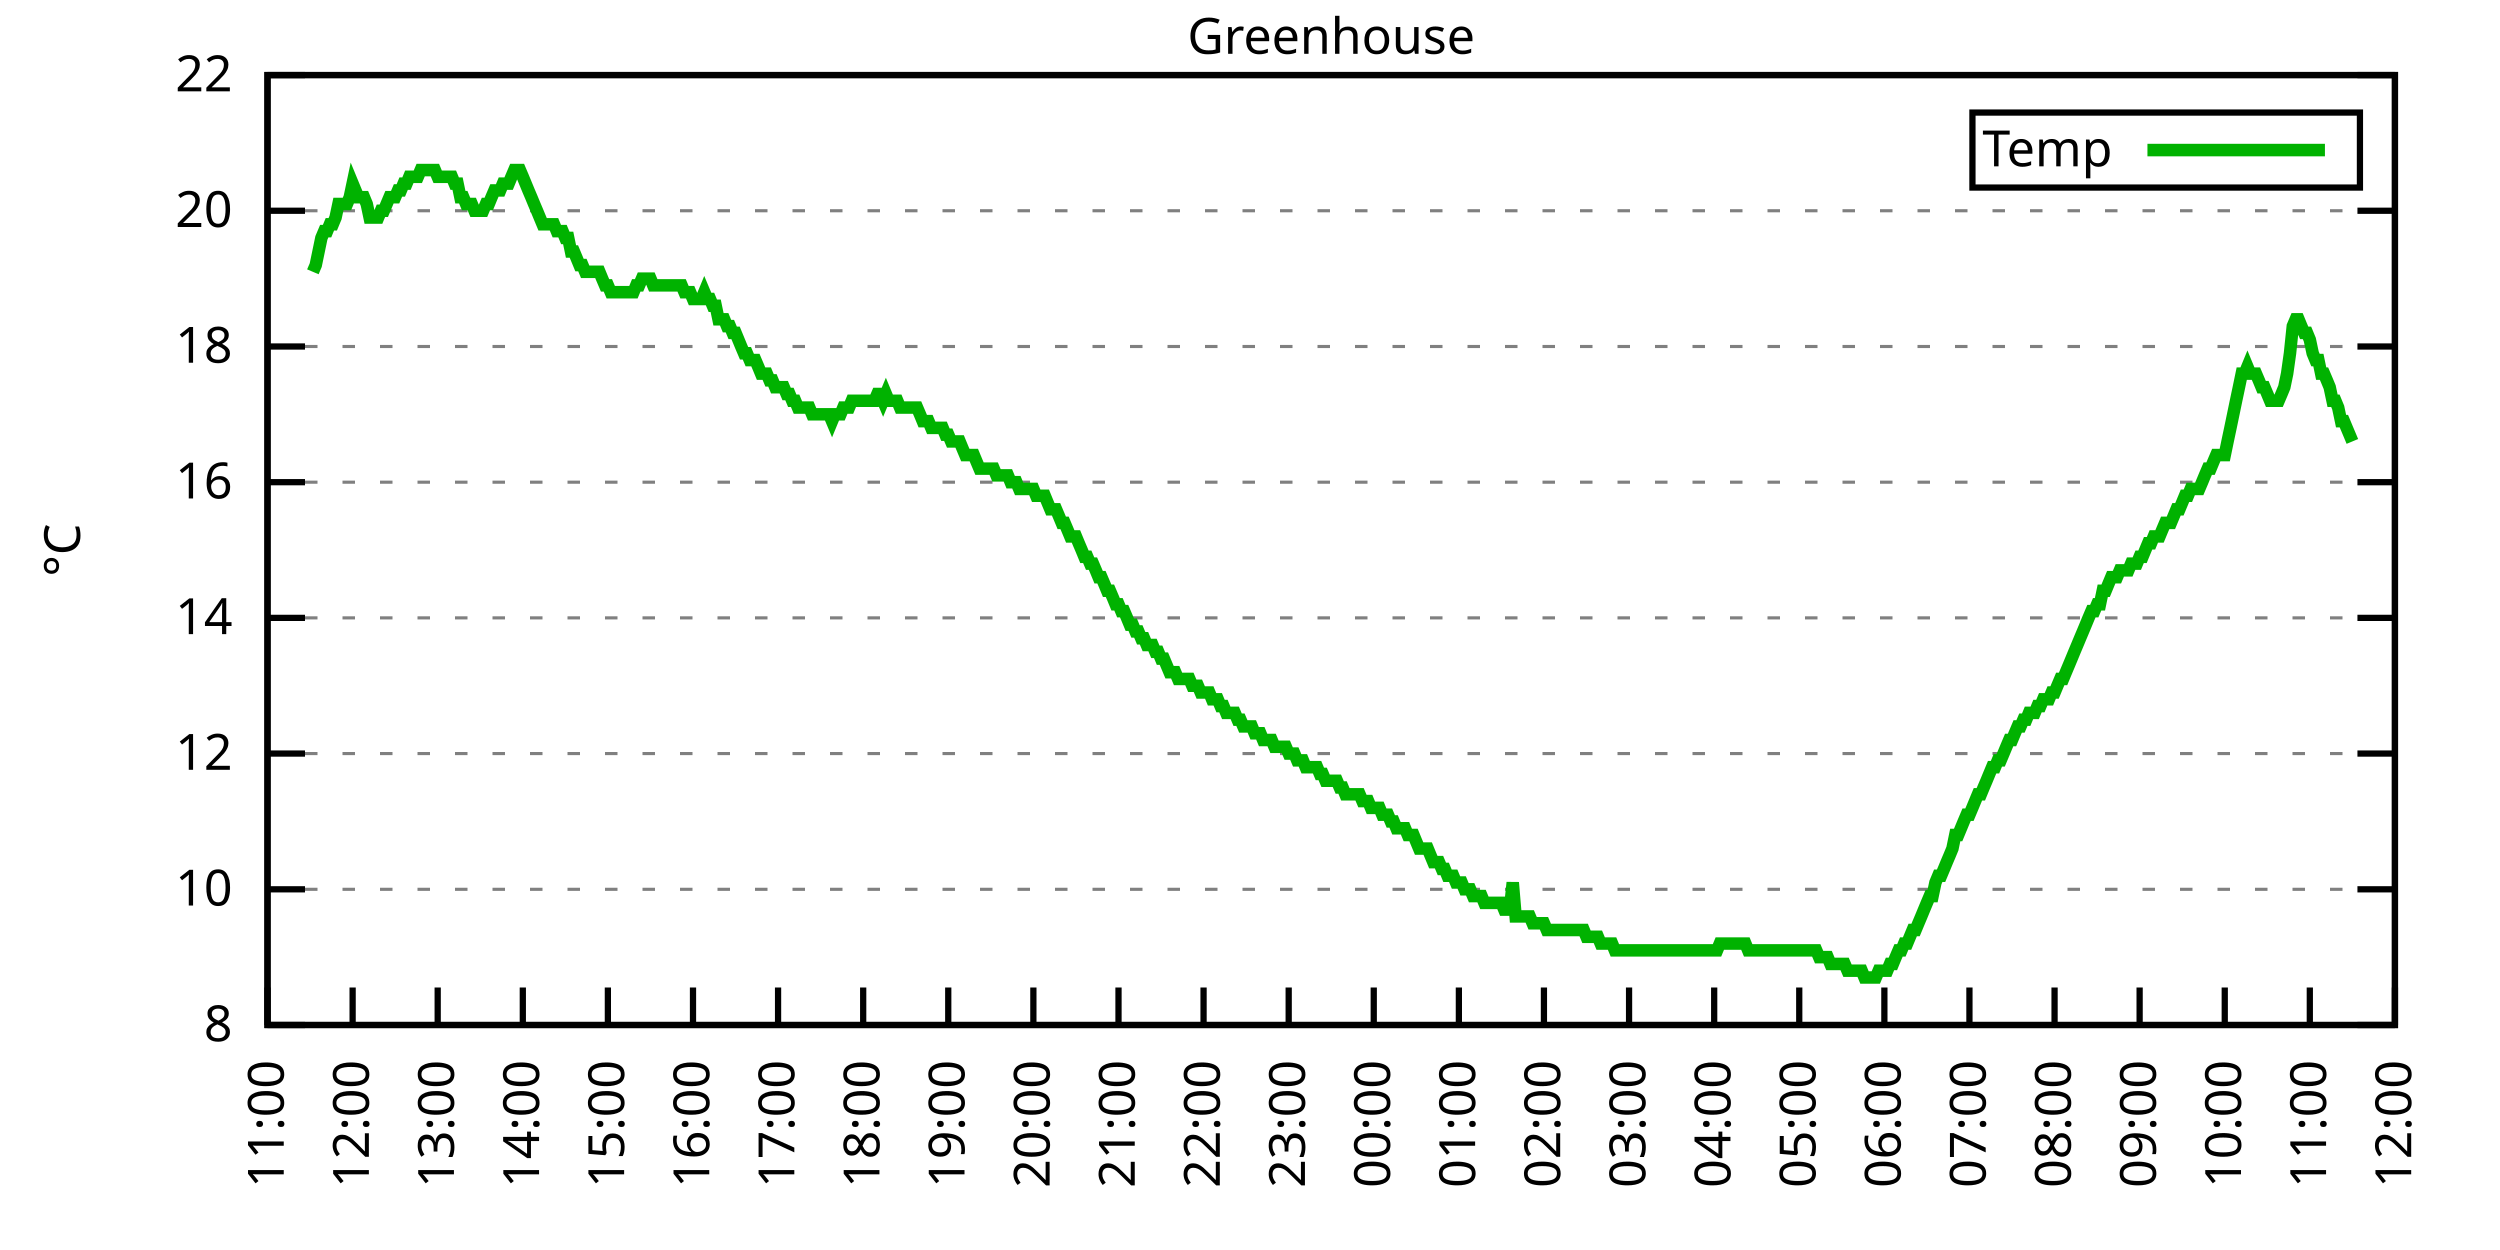
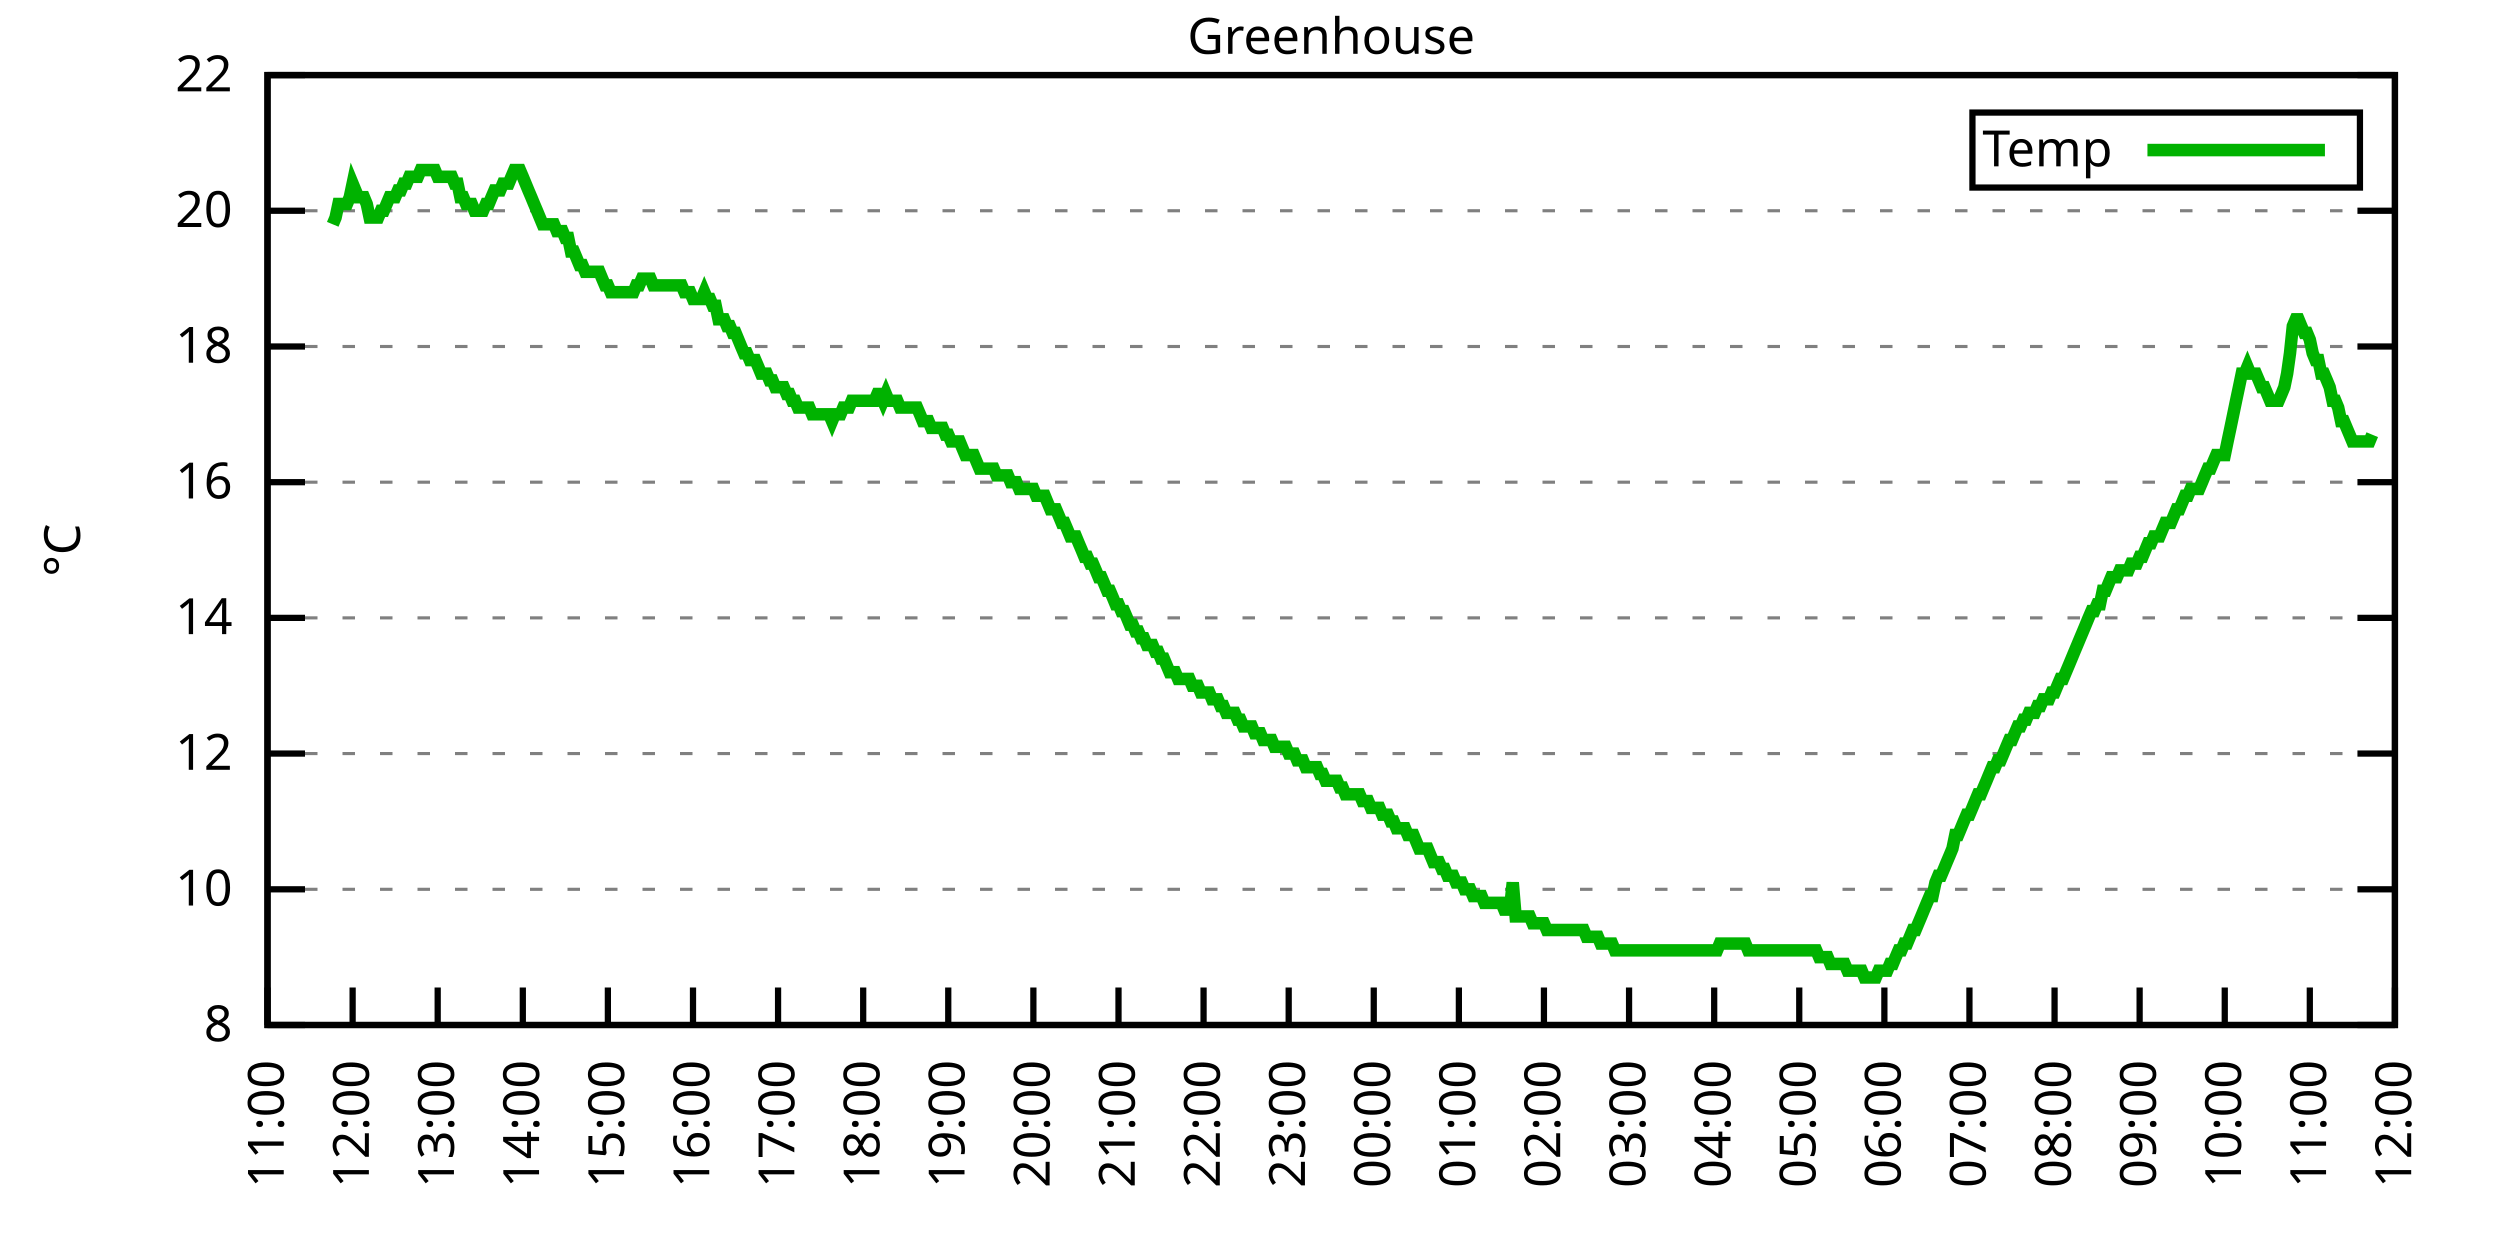
<svg xmlns="http://www.w3.org/2000/svg" xmlns:xlink="http://www.w3.org/1999/xlink" width="400" height="200" viewBox="0 0 400 200">
  <g id="gnuplot_canvas">
    <rect x="0" y="0" width="400" height="200" fill="none" />
    <defs>
      <circle id="gpDot" r="0.5" stroke-width="0.5" stroke="currentColor" />
      <path id="gpPt0" stroke-width="0.333" stroke="currentColor" d="M-1,0 h2 M0,-1 v2" />
      <path id="gpPt1" stroke-width="0.333" stroke="currentColor" d="M-1,-1 L1,1 M1,-1 L-1,1" />
      <path id="gpPt2" stroke-width="0.333" stroke="currentColor" d="M-1,0 L1,0 M0,-1 L0,1 M-1,-1 L1,1 M-1,1 L1,-1" />
      <rect id="gpPt3" stroke-width="0.333" stroke="currentColor" x="-1" y="-1" width="2" height="2" />
      <rect id="gpPt4" stroke-width="0.333" stroke="currentColor" fill="currentColor" x="-1" y="-1" width="2" height="2" />
      <circle id="gpPt5" stroke-width="0.333" stroke="currentColor" cx="0" cy="0" r="1" />
      <use xlink:href="#gpPt5" id="gpPt6" fill="currentColor" stroke="none" />
      <path id="gpPt7" stroke-width="0.333" stroke="currentColor" d="M0,-1.33 L-1.33,0.67 L1.33,0.67 z" />
      <use xlink:href="#gpPt7" id="gpPt8" fill="currentColor" stroke="none" />
      <use xlink:href="#gpPt7" id="gpPt9" stroke="currentColor" transform="rotate(180)" />
      <use xlink:href="#gpPt9" id="gpPt10" fill="currentColor" stroke="none" />
      <use xlink:href="#gpPt3" id="gpPt11" stroke="currentColor" transform="rotate(45)" />
      <use xlink:href="#gpPt11" id="gpPt12" fill="currentColor" stroke="none" />
      <path id="gpPt13" stroke-width="0.333" stroke="currentColor" d="M0,1.330 L1.265,0.411 L0.782,-1.067 L-0.782,-1.076 L-1.265,0.411 z" />
      <use xlink:href="#gpPt13" id="gpPt14" fill="currentColor" stroke="none" />
      <filter id="textbox" filterUnits="objectBoundingBox" x="0" y="0" height="1" width="1">
        <feFlood flood-color="white" flood-opacity="1" result="bgnd" />
        <feComposite in="SourceGraphic" in2="bgnd" operator="atop" />
      </filter>
      <filter id="greybox" filterUnits="objectBoundingBox" x="0" y="0" height="1" width="1">
        <feFlood flood-color="lightgrey" flood-opacity="1" result="grey" />
        <feComposite in="SourceGraphic" in2="grey" operator="atop" />
      </filter>
    </defs>
    <g fill="none" color="white" stroke="currentColor" stroke-width="1.00" stroke-linecap="butt" stroke-linejoin="miter">
</g>
    <g fill="none" color="black" stroke="currentColor" stroke-width="1.00" stroke-linecap="butt" stroke-linejoin="miter">
      <g stroke="none" shape-rendering="crispEdges">
        <polygon fill="rgb(255, 255, 255)" points="42.80,164.00 383.18,164.00 383.18,12.02 42.80,12.02 " />
      </g>
    </g>
    <g fill="none" color="black" stroke="currentColor" stroke-width="1.00" stroke-linecap="butt" stroke-linejoin="miter">
</g>
    <g fill="none" color="black" stroke="black" stroke-width="0.50" stroke-linecap="butt" stroke-linejoin="miter">
</g>
    <g fill="none" color="gray" stroke="currentColor" stroke-width="0.50" stroke-linecap="butt" stroke-linejoin="miter">
      <path stroke="gray" stroke-dasharray="2,4" class="gridline" d="M42.80,164.00 L383.19,164.00  " />
    </g>
    <g fill="none" color="gray" stroke="gray" stroke-width="1.00" stroke-linecap="butt" stroke-linejoin="miter">
</g>
    <g fill="none" color="black" stroke="currentColor" stroke-width="1.00" stroke-linecap="butt" stroke-linejoin="miter">
      <path stroke="black" d="M42.80,164.00 L48.80,164.00 M383.19,164.00 L377.19,164.00  " />
      <g transform="translate(37.20,166.60)" stroke="none" fill="black" font-family="Sans" font-size="8.00" text-anchor="end">
        <text>
          <tspan font-family="Sans"> 8</tspan>
        </text>
      </g>
    </g>
    <g fill="none" color="black" stroke="currentColor" stroke-width="1.00" stroke-linecap="butt" stroke-linejoin="miter">
</g>
    <g fill="none" color="black" stroke="black" stroke-width="0.50" stroke-linecap="butt" stroke-linejoin="miter">
</g>
    <g fill="none" color="gray" stroke="currentColor" stroke-width="0.50" stroke-linecap="butt" stroke-linejoin="miter">
      <path stroke="gray" stroke-dasharray="2,4" class="gridline" d="M42.80,142.29 L383.19,142.29  " />
    </g>
    <g fill="none" color="gray" stroke="gray" stroke-width="1.00" stroke-linecap="butt" stroke-linejoin="miter">
</g>
    <g fill="none" color="black" stroke="currentColor" stroke-width="1.00" stroke-linecap="butt" stroke-linejoin="miter">
      <path stroke="black" d="M42.80,142.29 L48.80,142.29 M383.19,142.29 L377.19,142.29  " />
      <g transform="translate(37.20,144.89)" stroke="none" fill="black" font-family="Sans" font-size="8.00" text-anchor="end">
        <text>
          <tspan font-family="Sans"> 10</tspan>
        </text>
      </g>
    </g>
    <g fill="none" color="black" stroke="currentColor" stroke-width="1.00" stroke-linecap="butt" stroke-linejoin="miter">
</g>
    <g fill="none" color="black" stroke="black" stroke-width="0.50" stroke-linecap="butt" stroke-linejoin="miter">
</g>
    <g fill="none" color="gray" stroke="currentColor" stroke-width="0.50" stroke-linecap="butt" stroke-linejoin="miter">
      <path stroke="gray" stroke-dasharray="2,4" class="gridline" d="M42.80,120.57 L383.19,120.57  " />
    </g>
    <g fill="none" color="gray" stroke="gray" stroke-width="1.00" stroke-linecap="butt" stroke-linejoin="miter">
</g>
    <g fill="none" color="black" stroke="currentColor" stroke-width="1.00" stroke-linecap="butt" stroke-linejoin="miter">
      <path stroke="black" d="M42.80,120.57 L48.80,120.57 M383.19,120.57 L377.19,120.57  " />
      <g transform="translate(37.20,123.17)" stroke="none" fill="black" font-family="Sans" font-size="8.00" text-anchor="end">
        <text>
          <tspan font-family="Sans"> 12</tspan>
        </text>
      </g>
    </g>
    <g fill="none" color="black" stroke="currentColor" stroke-width="1.00" stroke-linecap="butt" stroke-linejoin="miter">
</g>
    <g fill="none" color="black" stroke="black" stroke-width="0.50" stroke-linecap="butt" stroke-linejoin="miter">
</g>
    <g fill="none" color="gray" stroke="currentColor" stroke-width="0.50" stroke-linecap="butt" stroke-linejoin="miter">
      <path stroke="gray" stroke-dasharray="2,4" class="gridline" d="M42.80,98.86 L383.19,98.86  " />
    </g>
    <g fill="none" color="gray" stroke="gray" stroke-width="1.00" stroke-linecap="butt" stroke-linejoin="miter">
</g>
    <g fill="none" color="black" stroke="currentColor" stroke-width="1.00" stroke-linecap="butt" stroke-linejoin="miter">
      <path stroke="black" d="M42.80,98.86 L48.80,98.86 M383.19,98.86 L377.19,98.86  " />
      <g transform="translate(37.20,101.46)" stroke="none" fill="black" font-family="Sans" font-size="8.00" text-anchor="end">
        <text>
          <tspan font-family="Sans"> 14</tspan>
        </text>
      </g>
    </g>
    <g fill="none" color="black" stroke="currentColor" stroke-width="1.00" stroke-linecap="butt" stroke-linejoin="miter">
</g>
    <g fill="none" color="black" stroke="black" stroke-width="0.50" stroke-linecap="butt" stroke-linejoin="miter">
</g>
    <g fill="none" color="gray" stroke="currentColor" stroke-width="0.50" stroke-linecap="butt" stroke-linejoin="miter">
      <path stroke="gray" stroke-dasharray="2,4" class="gridline" d="M42.80,77.15 L383.19,77.15  " />
    </g>
    <g fill="none" color="gray" stroke="gray" stroke-width="1.00" stroke-linecap="butt" stroke-linejoin="miter">
</g>
    <g fill="none" color="black" stroke="currentColor" stroke-width="1.00" stroke-linecap="butt" stroke-linejoin="miter">
      <path stroke="black" d="M42.80,77.15 L48.80,77.15 M383.19,77.15 L377.19,77.15  " />
      <g transform="translate(37.20,79.75)" stroke="none" fill="black" font-family="Sans" font-size="8.00" text-anchor="end">
        <text>
          <tspan font-family="Sans"> 16</tspan>
        </text>
      </g>
    </g>
    <g fill="none" color="black" stroke="currentColor" stroke-width="1.00" stroke-linecap="butt" stroke-linejoin="miter">
</g>
    <g fill="none" color="black" stroke="black" stroke-width="0.50" stroke-linecap="butt" stroke-linejoin="miter">
</g>
    <g fill="none" color="gray" stroke="currentColor" stroke-width="0.50" stroke-linecap="butt" stroke-linejoin="miter">
      <path stroke="gray" stroke-dasharray="2,4" class="gridline" d="M42.80,55.44 L383.19,55.44  " />
    </g>
    <g fill="none" color="gray" stroke="gray" stroke-width="1.00" stroke-linecap="butt" stroke-linejoin="miter">
</g>
    <g fill="none" color="black" stroke="currentColor" stroke-width="1.00" stroke-linecap="butt" stroke-linejoin="miter">
      <path stroke="black" d="M42.80,55.44 L48.80,55.44 M383.19,55.44 L377.19,55.44  " />
      <g transform="translate(37.20,58.04)" stroke="none" fill="black" font-family="Sans" font-size="8.00" text-anchor="end">
        <text>
          <tspan font-family="Sans"> 18</tspan>
        </text>
      </g>
    </g>
    <g fill="none" color="black" stroke="currentColor" stroke-width="1.00" stroke-linecap="butt" stroke-linejoin="miter">
</g>
    <g fill="none" color="black" stroke="black" stroke-width="0.50" stroke-linecap="butt" stroke-linejoin="miter">
</g>
    <g fill="none" color="gray" stroke="currentColor" stroke-width="0.50" stroke-linecap="butt" stroke-linejoin="miter">
      <path stroke="gray" stroke-dasharray="2,4" class="gridline" d="M42.80,33.72 L383.19,33.72  " />
    </g>
    <g fill="none" color="gray" stroke="gray" stroke-width="1.00" stroke-linecap="butt" stroke-linejoin="miter">
</g>
    <g fill="none" color="black" stroke="currentColor" stroke-width="1.00" stroke-linecap="butt" stroke-linejoin="miter">
      <path stroke="black" d="M42.80,33.72 L48.80,33.72 M383.19,33.72 L377.19,33.72  " />
      <g transform="translate(37.20,36.32)" stroke="none" fill="black" font-family="Sans" font-size="8.00" text-anchor="end">
        <text>
          <tspan font-family="Sans"> 20</tspan>
        </text>
      </g>
    </g>
    <g fill="none" color="black" stroke="currentColor" stroke-width="1.00" stroke-linecap="butt" stroke-linejoin="miter">
</g>
    <g fill="none" color="black" stroke="black" stroke-width="0.50" stroke-linecap="butt" stroke-linejoin="miter">
</g>
    <g fill="none" color="gray" stroke="currentColor" stroke-width="0.50" stroke-linecap="butt" stroke-linejoin="miter">
      <path stroke="gray" stroke-dasharray="2,4" class="gridline" d="M42.80,12.01 L383.19,12.01  " />
    </g>
    <g fill="none" color="gray" stroke="gray" stroke-width="1.00" stroke-linecap="butt" stroke-linejoin="miter">
</g>
    <g fill="none" color="black" stroke="currentColor" stroke-width="1.00" stroke-linecap="butt" stroke-linejoin="miter">
      <path stroke="black" d="M42.80,12.01 L48.80,12.01 M383.19,12.01 L377.19,12.01  " />
      <g transform="translate(37.20,14.61)" stroke="none" fill="black" font-family="Sans" font-size="8.00" text-anchor="end">
        <text>
          <tspan font-family="Sans"> 22</tspan>
        </text>
      </g>
    </g>
    <g fill="none" color="black" stroke="currentColor" stroke-width="1.00" stroke-linecap="butt" stroke-linejoin="miter">
      <path stroke="black" d="M42.80,164.00 L42.80,158.00  " />
      <g transform="translate(45.40,169.60) rotate(270.00)" stroke="none" fill="black" font-family="Sans" font-size="8.00" text-anchor="end">
        <text>
          <tspan font-family="Sans">11:00</tspan>
        </text>
      </g>
    </g>
    <g fill="none" color="black" stroke="currentColor" stroke-width="1.00" stroke-linecap="butt" stroke-linejoin="miter">
      <path stroke="black" d="M56.42,164.00 L56.42,158.00  " />
      <g transform="translate(59.02,169.60) rotate(270.00)" stroke="none" fill="black" font-family="Sans" font-size="8.00" text-anchor="end">
        <text>
          <tspan font-family="Sans">12:00</tspan>
        </text>
      </g>
    </g>
    <g fill="none" color="black" stroke="currentColor" stroke-width="1.00" stroke-linecap="butt" stroke-linejoin="miter">
      <path stroke="black" d="M70.03,164.00 L70.03,158.00  " />
      <g transform="translate(72.63,169.60) rotate(270.00)" stroke="none" fill="black" font-family="Sans" font-size="8.00" text-anchor="end">
        <text>
          <tspan font-family="Sans">13:00</tspan>
        </text>
      </g>
    </g>
    <g fill="none" color="black" stroke="currentColor" stroke-width="1.00" stroke-linecap="butt" stroke-linejoin="miter">
      <path stroke="black" d="M83.65,164.00 L83.65,158.00  " />
      <g transform="translate(86.25,169.60) rotate(270.00)" stroke="none" fill="black" font-family="Sans" font-size="8.00" text-anchor="end">
        <text>
          <tspan font-family="Sans">14:00</tspan>
        </text>
      </g>
    </g>
    <g fill="none" color="black" stroke="currentColor" stroke-width="1.00" stroke-linecap="butt" stroke-linejoin="miter">
      <path stroke="black" d="M97.26,164.00 L97.26,158.00  " />
      <g transform="translate(99.86,169.60) rotate(270.00)" stroke="none" fill="black" font-family="Sans" font-size="8.00" text-anchor="end">
        <text>
          <tspan font-family="Sans">15:00</tspan>
        </text>
      </g>
    </g>
    <g fill="none" color="black" stroke="currentColor" stroke-width="1.00" stroke-linecap="butt" stroke-linejoin="miter">
      <path stroke="black" d="M110.88,164.00 L110.88,158.00  " />
      <g transform="translate(113.48,169.60) rotate(270.00)" stroke="none" fill="black" font-family="Sans" font-size="8.00" text-anchor="end">
        <text>
          <tspan font-family="Sans">16:00</tspan>
        </text>
      </g>
    </g>
    <g fill="none" color="black" stroke="currentColor" stroke-width="1.00" stroke-linecap="butt" stroke-linejoin="miter">
      <path stroke="black" d="M124.49,164.00 L124.49,158.00  " />
      <g transform="translate(127.09,169.60) rotate(270.00)" stroke="none" fill="black" font-family="Sans" font-size="8.00" text-anchor="end">
        <text>
          <tspan font-family="Sans">17:00</tspan>
        </text>
      </g>
    </g>
    <g fill="none" color="black" stroke="currentColor" stroke-width="1.00" stroke-linecap="butt" stroke-linejoin="miter">
      <path stroke="black" d="M138.11,164.00 L138.11,158.00  " />
      <g transform="translate(140.71,169.60) rotate(270.00)" stroke="none" fill="black" font-family="Sans" font-size="8.00" text-anchor="end">
        <text>
          <tspan font-family="Sans">18:00</tspan>
        </text>
      </g>
    </g>
    <g fill="none" color="black" stroke="currentColor" stroke-width="1.00" stroke-linecap="butt" stroke-linejoin="miter">
      <path stroke="black" d="M151.72,164.00 L151.72,158.00  " />
      <g transform="translate(154.32,169.60) rotate(270.00)" stroke="none" fill="black" font-family="Sans" font-size="8.00" text-anchor="end">
        <text>
          <tspan font-family="Sans">19:00</tspan>
        </text>
      </g>
    </g>
    <g fill="none" color="black" stroke="currentColor" stroke-width="1.00" stroke-linecap="butt" stroke-linejoin="miter">
      <path stroke="black" d="M165.34,164.00 L165.34,158.00  " />
      <g transform="translate(167.94,169.60) rotate(270.00)" stroke="none" fill="black" font-family="Sans" font-size="8.00" text-anchor="end">
        <text>
          <tspan font-family="Sans">20:00</tspan>
        </text>
      </g>
    </g>
    <g fill="none" color="black" stroke="currentColor" stroke-width="1.00" stroke-linecap="butt" stroke-linejoin="miter">
      <path stroke="black" d="M178.96,164.00 L178.96,158.00  " />
      <g transform="translate(181.56,169.60) rotate(270.00)" stroke="none" fill="black" font-family="Sans" font-size="8.00" text-anchor="end">
        <text>
          <tspan font-family="Sans">21:00</tspan>
        </text>
      </g>
    </g>
    <g fill="none" color="black" stroke="currentColor" stroke-width="1.00" stroke-linecap="butt" stroke-linejoin="miter">
      <path stroke="black" d="M192.57,164.00 L192.57,158.00  " />
      <g transform="translate(195.17,169.60) rotate(270.00)" stroke="none" fill="black" font-family="Sans" font-size="8.00" text-anchor="end">
        <text>
          <tspan font-family="Sans">22:00</tspan>
        </text>
      </g>
    </g>
    <g fill="none" color="black" stroke="currentColor" stroke-width="1.00" stroke-linecap="butt" stroke-linejoin="miter">
      <path stroke="black" d="M206.19,164.00 L206.19,158.00  " />
      <g transform="translate(208.79,169.60) rotate(270.00)" stroke="none" fill="black" font-family="Sans" font-size="8.00" text-anchor="end">
        <text>
          <tspan font-family="Sans">23:00</tspan>
        </text>
      </g>
    </g>
    <g fill="none" color="black" stroke="currentColor" stroke-width="1.00" stroke-linecap="butt" stroke-linejoin="miter">
      <path stroke="black" d="M219.80,164.00 L219.80,158.00  " />
      <g transform="translate(222.40,169.60) rotate(270.00)" stroke="none" fill="black" font-family="Sans" font-size="8.00" text-anchor="end">
        <text>
          <tspan font-family="Sans">00:00</tspan>
        </text>
      </g>
    </g>
    <g fill="none" color="black" stroke="currentColor" stroke-width="1.00" stroke-linecap="butt" stroke-linejoin="miter">
      <path stroke="black" d="M233.42,164.00 L233.42,158.00  " />
      <g transform="translate(236.02,169.60) rotate(270.00)" stroke="none" fill="black" font-family="Sans" font-size="8.00" text-anchor="end">
        <text>
          <tspan font-family="Sans">01:00</tspan>
        </text>
      </g>
    </g>
    <g fill="none" color="black" stroke="currentColor" stroke-width="1.00" stroke-linecap="butt" stroke-linejoin="miter">
      <path stroke="black" d="M247.03,164.00 L247.03,158.00  " />
      <g transform="translate(249.63,169.60) rotate(270.00)" stroke="none" fill="black" font-family="Sans" font-size="8.00" text-anchor="end">
        <text>
          <tspan font-family="Sans">02:00</tspan>
        </text>
      </g>
    </g>
    <g fill="none" color="black" stroke="currentColor" stroke-width="1.00" stroke-linecap="butt" stroke-linejoin="miter">
      <path stroke="black" d="M260.65,164.00 L260.65,158.00  " />
      <g transform="translate(263.25,169.60) rotate(270.00)" stroke="none" fill="black" font-family="Sans" font-size="8.00" text-anchor="end">
        <text>
          <tspan font-family="Sans">03:00</tspan>
        </text>
      </g>
    </g>
    <g fill="none" color="black" stroke="currentColor" stroke-width="1.00" stroke-linecap="butt" stroke-linejoin="miter">
      <path stroke="black" d="M274.27,164.00 L274.27,158.00  " />
      <g transform="translate(276.87,169.60) rotate(270.00)" stroke="none" fill="black" font-family="Sans" font-size="8.00" text-anchor="end">
        <text>
          <tspan font-family="Sans">04:00</tspan>
        </text>
      </g>
    </g>
    <g fill="none" color="black" stroke="currentColor" stroke-width="1.00" stroke-linecap="butt" stroke-linejoin="miter">
      <path stroke="black" d="M287.88,164.00 L287.88,158.00  " />
      <g transform="translate(290.48,169.60) rotate(270.00)" stroke="none" fill="black" font-family="Sans" font-size="8.00" text-anchor="end">
        <text>
          <tspan font-family="Sans">05:00</tspan>
        </text>
      </g>
    </g>
    <g fill="none" color="black" stroke="currentColor" stroke-width="1.00" stroke-linecap="butt" stroke-linejoin="miter">
      <path stroke="black" d="M301.50,164.00 L301.50,158.00  " />
      <g transform="translate(304.10,169.60) rotate(270.00)" stroke="none" fill="black" font-family="Sans" font-size="8.00" text-anchor="end">
        <text>
          <tspan font-family="Sans">06:00</tspan>
        </text>
      </g>
    </g>
    <g fill="none" color="black" stroke="currentColor" stroke-width="1.00" stroke-linecap="butt" stroke-linejoin="miter">
      <path stroke="black" d="M315.11,164.00 L315.11,158.00  " />
      <g transform="translate(317.71,169.60) rotate(270.00)" stroke="none" fill="black" font-family="Sans" font-size="8.00" text-anchor="end">
        <text>
          <tspan font-family="Sans">07:00</tspan>
        </text>
      </g>
    </g>
    <g fill="none" color="black" stroke="currentColor" stroke-width="1.00" stroke-linecap="butt" stroke-linejoin="miter">
      <path stroke="black" d="M328.73,164.00 L328.73,158.00  " />
      <g transform="translate(331.33,169.60) rotate(270.00)" stroke="none" fill="black" font-family="Sans" font-size="8.00" text-anchor="end">
        <text>
          <tspan font-family="Sans">08:00</tspan>
        </text>
      </g>
    </g>
    <g fill="none" color="black" stroke="currentColor" stroke-width="1.00" stroke-linecap="butt" stroke-linejoin="miter">
      <path stroke="black" d="M342.34,164.00 L342.34,158.00  " />
      <g transform="translate(344.94,169.60) rotate(270.00)" stroke="none" fill="black" font-family="Sans" font-size="8.00" text-anchor="end">
        <text>
          <tspan font-family="Sans">09:00</tspan>
        </text>
      </g>
    </g>
    <g fill="none" color="black" stroke="currentColor" stroke-width="1.00" stroke-linecap="butt" stroke-linejoin="miter">
      <path stroke="black" d="M355.96,164.00 L355.96,158.00  " />
      <g transform="translate(358.56,169.60) rotate(270.00)" stroke="none" fill="black" font-family="Sans" font-size="8.00" text-anchor="end">
        <text>
          <tspan font-family="Sans">10:00</tspan>
        </text>
      </g>
    </g>
    <g fill="none" color="black" stroke="currentColor" stroke-width="1.00" stroke-linecap="butt" stroke-linejoin="miter">
      <path stroke="black" d="M369.57,164.00 L369.57,158.00  " />
      <g transform="translate(372.17,169.60) rotate(270.00)" stroke="none" fill="black" font-family="Sans" font-size="8.00" text-anchor="end">
        <text>
          <tspan font-family="Sans">11:00</tspan>
        </text>
      </g>
    </g>
    <g fill="none" color="black" stroke="currentColor" stroke-width="1.00" stroke-linecap="butt" stroke-linejoin="miter">
      <path stroke="black" d="M383.19,164.00 L383.19,158.00  " />
      <g transform="translate(385.79,169.60) rotate(270.00)" stroke="none" fill="black" font-family="Sans" font-size="8.00" text-anchor="end">
        <text>
          <tspan font-family="Sans">12:00</tspan>
        </text>
      </g>
    </g>
    <g fill="none" color="black" stroke="currentColor" stroke-width="1.00" stroke-linecap="butt" stroke-linejoin="miter">
</g>
    <g fill="none" color="black" stroke="currentColor" stroke-width="1.00" stroke-linecap="butt" stroke-linejoin="miter">
      <path stroke="black" d="M42.80,12.01 L42.80,164.00 L383.19,164.00 L383.19,12.01 L42.80,12.01 Z  " />
    </g>
    <g fill="none" color="black" stroke="currentColor" stroke-width="1.00" stroke-linecap="butt" stroke-linejoin="miter">
</g>
    <g fill="none" color="black" stroke="currentColor" stroke-width="1.00" stroke-linecap="butt" stroke-linejoin="miter">
      <path stroke="black" d="M315.59,30.01 L315.59,18.01 L377.59,18.01 L377.59,30.01 L315.59,30.01 Z  " />
    </g>
    <g id="Greenhouse_plot_1">
      <g fill="none" color="white" stroke="black" stroke-width="2.00" stroke-linecap="butt" stroke-linejoin="miter">
</g>
      <g fill="none" color="black" stroke="currentColor" stroke-width="2.00" stroke-linecap="butt" stroke-linejoin="miter">
        <g transform="translate(337.99,26.61)" stroke="none" fill="black" font-family="Sans" font-size="8.00" text-anchor="end">
          <text>
            <tspan font-family="Sans">Temp</tspan>
          </text>
        </g>
      </g>
      <g fill="none" color="black" stroke="currentColor" stroke-width="2.00" stroke-linecap="butt" stroke-linejoin="miter">
-         <path stroke="rgb(  0, 178,   0)" d="M343.59,24.01 L371.99,24.01 M50.06,43.49 L50.52,42.41 L50.97,40.24 L51.42,38.07 L51.88,36.98 L52.33,36.98   L52.78,35.89 L53.24,35.89 L53.69,34.81 L54.15,32.64 L54.60,32.64 L55.05,32.64 L55.51,32.64 L55.96,31.55   L56.42,29.38 L56.87,30.47 L57.32,31.55 L57.78,31.55 L58.23,31.55 L58.68,32.64 L59.14,34.81 L59.59,34.81   L60.05,34.81 L60.50,34.81 L60.95,33.72 L61.41,33.72 L61.86,32.64 L62.32,31.55 L62.77,31.55 L63.22,31.55   L63.68,30.47 L64.13,30.47 L64.58,29.38 L65.04,29.38 L65.49,28.29 L65.95,28.29 L66.40,28.29 L66.85,28.29   L67.31,27.21 L67.76,27.21 L68.22,27.21 L68.67,27.21 L69.12,27.21 L69.58,27.21 L70.03,28.29 L70.49,28.29   L70.94,28.29 L71.39,28.29 L71.85,28.29 L72.30,28.29 L72.75,29.38 L73.21,29.38 L73.66,31.55 L74.12,31.55   L74.57,32.64 L75.02,32.64 L75.48,32.64 L75.93,33.72 L76.39,33.72 L76.84,33.72 L77.29,33.72 L77.75,32.64   L78.20,32.64 L78.65,31.55 L79.11,30.47 L79.56,30.47 L80.02,30.47 L80.47,29.38 L80.92,29.38 L81.38,29.38   L81.83,28.29 L82.29,27.21 L82.74,27.21 L83.19,27.21 L83.65,28.29 L84.10,29.38 L84.55,30.47 L85.01,31.55   L85.46,32.64 L85.92,33.72 L86.37,34.81 L86.82,35.89 L87.28,35.89 L87.73,35.89 L88.19,35.89 L88.64,35.89   L89.09,36.98 L89.55,36.98 L90.00,36.98 L90.45,38.07 L90.91,38.07 L91.36,40.24 L91.82,40.24 L92.27,41.32   L92.72,42.41 L93.18,42.41 L93.63,43.49 L94.09,43.49 L94.54,43.49 L94.99,43.49 L95.45,43.49 L95.90,43.49   L96.35,44.58 L96.81,45.66 L97.26,45.66 L97.72,46.75 L98.17,46.75 L98.62,46.75 L99.08,46.75 L99.53,46.75   L99.99,46.75 L100.44,46.75 L100.89,46.75 L101.35,46.75 L101.80,45.66 L102.25,45.66 L102.71,44.58 L103.16,44.58   L103.62,44.58 L104.07,44.58 L104.52,45.66 L104.98,45.66 L105.43,45.66 L105.89,45.66 L106.34,45.66 L106.79,45.66   L107.25,45.66 L107.70,45.66 L108.15,45.66 L108.61,45.66 L109.06,45.66 L109.52,46.75 L109.97,46.75 L110.42,46.75   L110.88,47.84 L111.33,47.84 L111.79,47.84 L112.24,47.84 L112.69,46.75 L113.15,47.84 L113.60,47.84 L114.05,48.92   L114.51,48.92 L114.96,51.09 L115.42,51.09 L115.87,51.09 L116.32,52.18 L116.78,52.18 L117.23,53.26 L117.69,53.26   L118.14,54.35 L118.59,55.44 L119.05,56.52 L119.50,56.52 L119.96,57.61 L120.41,57.61 L120.86,57.61 L121.32,58.69   L121.77,59.78 L122.22,59.78 L122.68,59.78 L123.13,60.86 L123.59,60.86 L124.04,61.95 L124.49,61.95 L124.95,61.95   L125.40,61.95 L125.86,63.04 L126.31,63.04 L126.76,64.12 L127.22,64.12 L127.67,65.21 L128.12,65.21 L128.58,65.21   L129.03,65.21 L129.49,65.21 L129.94,66.29 L130.39,66.29 L130.85,66.29 L131.30,66.29 L131.76,66.29 L132.21,66.29   L132.66,66.29 L133.12,67.38 L133.57,66.29 L134.02,66.29 L134.48,66.29 L134.93,65.21 L135.39,65.21 L135.84,65.21   L136.29,64.12 L136.75,64.12 L137.20,64.12 L137.66,64.12 L138.11,64.12 L138.56,64.12 L139.02,64.12 L139.47,64.12   L139.92,64.12 L140.38,63.04 L140.83,63.04 L141.29,64.12 L141.74,63.04 L142.19,64.12 L142.65,64.12 L143.10,64.12   L143.56,64.12 L144.01,65.21 L144.46,65.21 L144.92,65.21 L145.37,65.21 L145.82,65.21 L146.28,65.21 L146.73,65.21   L147.19,66.29 L147.64,67.38 L148.09,67.38 L148.55,67.38 L149.00,68.46 L149.46,68.46 L149.91,68.46 L150.36,68.46   L150.82,68.46 L151.27,69.55 L151.72,69.55 L152.18,70.63 L152.63,70.63 L153.09,70.63 L153.54,70.63 L153.99,71.72   L154.45,72.81 L154.90,72.81 L155.36,72.81 L155.81,72.81 L156.26,73.89 L156.72,74.98 L157.17,74.98 L157.62,74.98   L158.08,74.98 L158.53,74.98 L158.99,74.98 L159.44,76.06 L159.89,76.06 L160.35,76.06 L160.80,76.06 L161.26,76.06   L161.71,77.15 L162.16,77.15 L162.62,77.15 L163.07,78.23 L163.52,78.23 L163.98,78.23 L164.43,78.23 L164.89,78.23   L165.34,78.23 L165.79,79.32 L166.25,79.32 L166.70,79.32 L167.16,79.32 L167.61,80.41 L168.06,81.49 L168.52,81.49   L168.97,81.49 L169.43,82.58 L169.88,83.66 L170.33,83.66 L170.79,84.75 L171.24,85.83 L171.69,85.83 L172.15,85.83   L172.60,86.92 L173.06,88.00 L173.51,89.09 L173.96,89.09 L174.42,90.18 L174.87,90.18 L175.33,91.26 L175.78,92.35   L176.23,92.35 L176.69,93.43 L177.14,94.52 L177.59,94.52 L178.05,95.60 L178.50,96.69 L178.96,96.69 L179.41,97.78   L179.86,97.78 L180.32,98.86 L180.77,99.95 L181.23,99.95 L181.68,101.03 L182.13,101.03 L182.59,102.12 L183.04,102.12   L183.49,103.20 L183.95,103.20 L184.40,103.20 L184.86,104.29 L185.31,104.29 L185.76,105.38 L186.22,105.38 L186.67,106.46   L187.13,107.55 L187.58,107.55 L188.03,107.55 L188.49,108.63 L188.94,108.63 L189.39,108.63 L189.85,108.63 L190.30,108.63   L190.76,109.72 L191.21,109.72 L191.66,109.72 L192.12,110.80 L192.57,110.80 L193.03,110.80 L193.48,110.80 L193.93,111.89   L194.39,111.89 L194.84,111.89 L195.29,112.97 L195.75,112.97 L196.20,114.06 L196.66,114.06 L197.11,114.06 L197.56,114.06   L198.02,115.15 L198.47,115.15 L198.93,116.23 L199.38,116.23 L199.83,116.23 L200.29,116.23 L200.74,117.32 L201.19,117.32   L201.65,117.32 L202.10,118.40 L202.56,118.40 L203.01,118.40 L203.46,118.40 L203.92,119.49 L204.37,119.49 L204.83,119.49   L205.28,119.49 L205.73,119.49 L206.19,120.57 L206.64,120.57 L207.09,120.57 L207.55,121.66 L208.00,121.66 L208.46,121.66   L208.91,122.75 L209.36,122.75 L209.82,122.75 L210.27,122.75 L210.73,122.75 L211.18,123.83 L211.63,123.83 L212.09,124.92   L212.54,124.92 L213.00,124.92 L213.45,124.92 L213.90,124.92 L214.36,126.00 L214.81,126.00 L215.26,127.09 L215.72,127.09   L216.17,127.09 L216.63,127.09 L217.08,127.09 L217.53,127.09 L217.99,128.17 L218.44,128.17 L218.90,128.17 L219.35,129.26   L219.80,129.26 L220.26,129.26 L220.71,129.26 L221.16,130.35 L221.62,130.35 L222.07,130.35 L222.53,131.43 L222.98,131.43   L223.43,132.52 L223.89,132.52 L224.34,132.52 L224.80,132.52 L225.25,133.60 L225.70,133.60 L226.16,133.60 L226.61,134.69   L227.06,135.77 L227.52,135.77 L227.97,135.77 L228.43,135.77 L228.88,136.86 L229.33,137.94 L229.79,137.94 L230.24,137.94   L230.70,139.03 L231.15,139.03 L231.60,140.12 L232.06,140.12 L232.51,140.12 L232.96,141.20 L233.42,141.20 L233.87,141.20   L234.33,142.29 L234.78,142.29 L235.23,142.29 L235.69,143.37 L236.14,143.37 L236.60,143.37 L237.05,143.37 L237.50,144.46   L237.96,144.46 L238.41,144.46 L238.86,144.46 L239.32,144.46 L239.77,144.46 L240.23,144.46 L240.68,145.54 L241.13,145.54   L241.59,145.54 L242.04,141.20 L242.50,146.63 L242.95,146.63 L243.40,146.63 L243.86,146.63 L244.31,146.63 L244.76,146.63   L245.22,147.72 L245.67,147.72 L246.13,147.72 L246.58,147.72 L247.03,147.72 L247.49,148.80 L247.94,148.80 L248.40,148.80   L248.85,148.80 L249.30,148.80 L249.76,148.80 L250.21,148.80 L250.66,148.80 L251.12,148.80 L251.57,148.80 L252.03,148.80   L252.48,148.80 L252.93,148.80 L253.39,148.80 L253.84,149.89 L254.30,149.89 L254.75,149.89 L255.20,149.89 L255.66,149.89   L256.11,150.97 L256.56,150.97 L257.02,150.97 L257.47,150.97 L257.93,150.97 L258.38,152.06 L258.83,152.06 L259.29,152.06   L259.74,152.06 L260.20,152.06 L260.65,152.06 L261.10,152.06 L261.56,152.06 L262.01,152.06 L262.47,152.06 L262.92,152.06   L263.37,152.06 L263.83,152.06 L264.28,152.06 L264.73,152.06 L265.19,152.06 L265.64,152.06 L266.10,152.06 L266.55,152.06   L267.00,152.06 L267.46,152.06 L267.91,152.06 L268.37,152.06 L268.82,152.06 L269.27,152.06 L269.73,152.06 L270.18,152.06   L270.63,152.06 L271.09,152.06 L271.54,152.06 L272.00,152.06 L272.45,152.06 L272.90,152.06 L273.36,152.06 L273.81,152.06   L274.27,152.06 L274.72,152.06 L275.17,150.97 L275.63,150.97 L276.08,150.97 L276.53,150.97 L276.99,150.97 L277.44,150.97   L277.90,150.97 L278.35,150.97 L278.80,150.97 L279.26,150.97 L279.71,152.06 L280.17,152.06 L280.62,152.06 L281.07,152.06   L281.53,152.06 L281.98,152.06 L282.43,152.06 L282.89,152.06 L283.34,152.06 L283.80,152.06 L284.25,152.06 L284.70,152.06   L285.16,152.06 L285.61,152.06 L286.07,152.06 L286.52,152.06 L286.97,152.06 L287.43,152.06 L287.88,152.06 L288.33,152.06   L288.79,152.06 L289.24,152.06 L289.70,152.06 L290.15,152.06 L290.60,152.06 L291.06,153.14 L291.51,153.14 L291.97,153.14   L292.42,153.14 L292.87,154.23 L293.33,154.23 L293.78,154.23 L294.23,154.23 L294.69,154.23 L295.14,154.23 L295.60,155.31   L296.05,155.31 L296.50,155.31 L296.96,155.31 L297.41,155.31 L297.87,155.31 L298.32,156.40 L298.77,156.40 L299.23,156.40   L299.68,156.40 L300.13,156.40 L300.59,155.31 L301.04,155.31 L301.50,155.31 L301.95,155.31 L302.40,154.23 L302.86,154.23   L303.31,153.14 L303.77,152.06 L304.22,152.06 L304.67,150.97 L305.13,150.97 L305.58,149.89 L306.03,148.80 L306.49,148.80   L306.94,147.72 L307.40,146.63 L307.85,145.54 L308.30,144.46 L308.76,143.37 L309.21,143.37 L309.67,141.20 L310.12,140.12   L310.57,140.12 L311.03,139.03 L311.48,137.94 L311.94,136.86 L312.39,135.77 L312.84,133.60 L313.30,133.60 L313.75,132.52   L314.20,131.43 L314.66,130.35 L315.11,130.35 L315.57,129.26 L316.02,128.17 L316.47,127.09 L316.93,127.09 L317.38,126.00   L317.84,124.92 L318.29,123.83 L318.74,122.75 L319.20,122.75 L319.65,121.66 L320.10,121.66 L320.56,120.57 L321.01,119.49   L321.47,118.40 L321.92,118.40 L322.37,117.32 L322.83,116.23 L323.28,116.23 L323.74,115.15 L324.19,115.15 L324.64,114.06   L325.10,114.06 L325.55,114.06 L326.00,112.97 L326.46,112.97 L326.91,111.89 L327.37,111.89 L327.82,111.89 L328.27,110.80   L328.73,110.80 L329.18,109.72 L329.64,108.63 L330.09,108.63 L330.54,107.55 L331.00,106.46 L331.45,105.38 L331.90,104.29   L332.36,103.20 L332.81,102.12 L333.27,101.03 L333.72,99.95 L334.17,98.86 L334.63,97.78 L335.08,97.78 L335.54,96.69   L335.99,96.69 L336.44,94.52 L336.90,94.52 L337.35,93.43 L337.80,92.35 L338.26,92.35 L338.71,92.35 L339.17,91.26   L339.62,91.26 L340.07,91.26 L340.53,91.26 L340.98,90.18 L341.44,90.18 L341.89,90.18 L342.34,89.09 L342.80,89.09   L343.25,88.00 L343.70,86.92 L344.16,86.92 L344.61,85.83 L345.07,85.83 L345.52,85.83 L345.97,84.75 L346.43,83.66   L346.88,83.66 L347.34,83.66 L347.79,82.58 L348.24,81.49 L348.70,81.49 L349.15,80.41 L349.60,79.32 L350.06,79.32   L350.51,78.23 L350.97,78.23 L351.42,78.23 L351.87,78.23 L352.33,77.15 L352.78,76.06 L353.24,74.98 L353.69,74.98   L354.14,73.89 L354.60,72.81 L355.05,72.81 L355.50,72.81 L355.96,72.81 L356.41,70.63 L356.87,68.46 L357.32,66.29   L357.77,64.12 L358.23,61.95 L358.68,59.78 L359.14,59.78 L359.59,58.69 L360.04,59.78 L360.50,59.78 L360.95,59.78   L361.41,60.86 L361.86,61.95 L362.31,61.95 L362.77,63.04 L363.22,64.12 L363.67,64.12 L364.13,64.12 L364.58,64.12   L365.04,63.04 L365.49,61.95 L365.94,59.78 L366.40,56.52 L366.85,52.18 L367.31,51.09 L367.76,51.09 L368.21,52.18   L368.67,53.26 L369.12,53.26 L369.57,54.35 L370.03,56.52 L370.48,57.61 L370.94,57.61 L371.39,59.78 L371.84,59.78   L372.30,60.86 L372.75,61.95 L373.21,64.12 L373.66,64.12 L374.11,65.21 L374.57,67.38 L375.02,67.38 L375.47,68.46   L375.93,69.55 L376.38,70.63  " />
+         <path stroke="rgb(  0, 178,   0)" d="M343.59,24.01 L371.99,24.01 M53.24,35.89 L53.69,34.81 L54.15,32.64 L54.60,32.64 L55.05,32.64 L55.51,32.64   L55.96,31.55 L56.42,29.38 L56.87,30.47 L57.32,31.55 L57.78,31.55 L58.23,31.55 L58.68,32.64 L59.14,34.81   L59.59,34.81 L60.05,34.81 L60.50,34.81 L60.95,33.72 L61.41,33.72 L61.86,32.64 L62.32,31.55 L62.77,31.55   L63.22,31.55 L63.68,30.47 L64.13,30.47 L64.58,29.38 L65.04,29.38 L65.49,28.29 L65.95,28.29 L66.40,28.29   L66.85,28.29 L67.31,27.21 L67.76,27.21 L68.22,27.21 L68.67,27.21 L69.12,27.21 L69.58,27.21 L70.03,28.29   L70.49,28.29 L70.94,28.29 L71.39,28.29 L71.85,28.29 L72.30,28.29 L72.75,29.38 L73.21,29.38 L73.66,31.55   L74.12,31.55 L74.57,32.64 L75.02,32.64 L75.48,32.64 L75.93,33.72 L76.39,33.72 L76.84,33.72 L77.29,33.72   L77.75,32.64 L78.20,32.64 L78.65,31.55 L79.11,30.47 L79.56,30.47 L80.02,30.47 L80.47,29.38 L80.92,29.38   L81.38,29.38 L81.83,28.29 L82.29,27.21 L82.74,27.21 L83.19,27.21 L83.65,28.29 L84.10,29.38 L84.55,30.47   L85.01,31.55 L85.46,32.64 L85.92,33.72 L86.37,34.81 L86.82,35.89 L87.28,35.89 L87.73,35.89 L88.19,35.89   L88.64,35.89 L89.09,36.98 L89.55,36.98 L90.00,36.98 L90.45,38.07 L90.91,38.07 L91.36,40.24 L91.82,40.24   L92.27,41.32 L92.72,42.41 L93.18,42.41 L93.63,43.49 L94.09,43.49 L94.54,43.49 L94.99,43.49 L95.45,43.49   L95.90,43.49 L96.35,44.58 L96.81,45.66 L97.26,45.66 L97.72,46.75 L98.17,46.75 L98.62,46.75 L99.08,46.75   L99.53,46.75 L99.99,46.75 L100.44,46.75 L100.89,46.75 L101.35,46.75 L101.80,45.66 L102.25,45.66 L102.71,44.58   L103.16,44.58 L103.62,44.58 L104.07,44.58 L104.52,45.66 L104.98,45.66 L105.43,45.66 L105.89,45.66 L106.34,45.66   L106.79,45.66 L107.25,45.66 L107.70,45.66 L108.15,45.66 L108.61,45.66 L109.06,45.66 L109.52,46.75 L109.97,46.75   L110.42,46.75 L110.88,47.84 L111.33,47.84 L111.79,47.84 L112.24,47.84 L112.69,46.75 L113.15,47.84 L113.60,47.84   L114.05,48.92 L114.51,48.92 L114.96,51.09 L115.42,51.09 L115.87,51.09 L116.32,52.18 L116.78,52.18 L117.23,53.26   L117.69,53.26 L118.14,54.35 L118.59,55.44 L119.05,56.52 L119.50,56.52 L119.96,57.61 L120.41,57.61 L120.86,57.61   L121.32,58.69 L121.77,59.78 L122.22,59.78 L122.68,59.78 L123.13,60.86 L123.59,60.86 L124.04,61.95 L124.49,61.95   L124.95,61.95 L125.40,61.95 L125.86,63.04 L126.31,63.04 L126.76,64.12 L127.22,64.12 L127.67,65.21 L128.12,65.21   L128.58,65.21 L129.03,65.21 L129.49,65.21 L129.94,66.29 L130.39,66.29 L130.85,66.29 L131.30,66.29 L131.76,66.29   L132.21,66.29 L132.66,66.29 L133.12,67.38 L133.57,66.29 L134.02,66.29 L134.48,66.29 L134.93,65.21 L135.39,65.21   L135.84,65.21 L136.29,64.12 L136.75,64.12 L137.20,64.12 L137.66,64.12 L138.11,64.12 L138.56,64.12 L139.02,64.12   L139.47,64.12 L139.92,64.12 L140.38,63.04 L140.83,63.04 L141.29,64.12 L141.74,63.04 L142.19,64.12 L142.65,64.12   L143.10,64.12 L143.56,64.12 L144.01,65.21 L144.46,65.21 L144.92,65.21 L145.37,65.21 L145.82,65.21 L146.28,65.21   L146.73,65.21 L147.19,66.29 L147.64,67.38 L148.09,67.38 L148.55,67.38 L149.00,68.46 L149.46,68.46 L149.91,68.46   L150.36,68.46 L150.82,68.46 L151.27,69.55 L151.72,69.55 L152.18,70.63 L152.63,70.63 L153.09,70.63 L153.54,70.63   L153.99,71.72 L154.45,72.81 L154.90,72.81 L155.36,72.81 L155.81,72.81 L156.26,73.89 L156.72,74.98 L157.17,74.98   L157.62,74.98 L158.08,74.98 L158.53,74.98 L158.99,74.98 L159.44,76.06 L159.89,76.06 L160.35,76.06 L160.80,76.06   L161.26,76.06 L161.71,77.15 L162.16,77.15 L162.62,77.15 L163.07,78.23 L163.52,78.23 L163.98,78.23 L164.43,78.23   L164.89,78.23 L165.34,78.23 L165.79,79.32 L166.25,79.32 L166.70,79.32 L167.16,79.32 L167.61,80.41 L168.06,81.49   L168.52,81.49 L168.97,81.49 L169.43,82.58 L169.88,83.66 L170.33,83.66 L170.79,84.75 L171.24,85.83 L171.69,85.83   L172.15,85.83 L172.60,86.92 L173.06,88.00 L173.51,89.09 L173.96,89.09 L174.42,90.18 L174.87,90.18 L175.33,91.26   L175.78,92.35 L176.23,92.35 L176.69,93.43 L177.14,94.52 L177.59,94.52 L178.05,95.60 L178.50,96.69 L178.96,96.69   L179.41,97.78 L179.86,97.78 L180.32,98.86 L180.77,99.95 L181.23,99.95 L181.68,101.03 L182.13,101.03 L182.59,102.12   L183.04,102.12 L183.49,103.20 L183.95,103.20 L184.40,103.20 L184.86,104.29 L185.31,104.29 L185.76,105.38 L186.22,105.38   L186.67,106.46 L187.13,107.55 L187.58,107.55 L188.03,107.55 L188.49,108.63 L188.94,108.63 L189.39,108.63 L189.85,108.63   L190.30,108.63 L190.76,109.72 L191.21,109.72 L191.66,109.72 L192.12,110.80 L192.57,110.80 L193.03,110.80 L193.48,110.80   L193.93,111.89 L194.39,111.89 L194.84,111.89 L195.29,112.97 L195.75,112.97 L196.20,114.06 L196.66,114.06 L197.11,114.06   L197.56,114.06 L198.02,115.15 L198.47,115.15 L198.93,116.23 L199.38,116.23 L199.83,116.23 L200.29,116.23 L200.74,117.32   L201.19,117.32 L201.65,117.32 L202.10,118.40 L202.56,118.40 L203.01,118.40 L203.46,118.40 L203.92,119.49 L204.37,119.49   L204.83,119.49 L205.28,119.49 L205.73,119.49 L206.19,120.57 L206.64,120.57 L207.09,120.57 L207.55,121.66 L208.00,121.66   L208.46,121.66 L208.91,122.75 L209.36,122.75 L209.82,122.75 L210.27,122.75 L210.73,122.75 L211.18,123.83 L211.63,123.83   L212.09,124.92 L212.54,124.92 L213.00,124.92 L213.45,124.92 L213.90,124.92 L214.36,126.00 L214.81,126.00 L215.26,127.09   L215.72,127.09 L216.17,127.09 L216.63,127.09 L217.08,127.09 L217.53,127.09 L217.99,128.17 L218.44,128.17 L218.90,128.17   L219.35,129.26 L219.80,129.26 L220.26,129.26 L220.71,129.26 L221.16,130.35 L221.62,130.35 L222.07,130.35 L222.53,131.43   L222.98,131.43 L223.43,132.52 L223.89,132.52 L224.34,132.52 L224.80,132.52 L225.25,133.60 L225.70,133.60 L226.16,133.60   L226.61,134.69 L227.06,135.77 L227.52,135.77 L227.97,135.77 L228.43,135.77 L228.88,136.86 L229.33,137.94 L229.79,137.94   L230.24,137.94 L230.70,139.03 L231.15,139.03 L231.60,140.12 L232.06,140.12 L232.51,140.12 L232.96,141.20 L233.42,141.20   L233.87,141.20 L234.33,142.29 L234.78,142.29 L235.23,142.29 L235.69,143.37 L236.14,143.37 L236.60,143.37 L237.05,143.37   L237.50,144.46 L237.96,144.46 L238.41,144.46 L238.86,144.46 L239.32,144.46 L239.77,144.46 L240.23,144.46 L240.68,145.54   L241.13,145.54 L241.59,145.54 L242.04,141.20 L242.50,146.63 L242.95,146.63 L243.40,146.63 L243.86,146.63 L244.31,146.63   L244.76,146.63 L245.22,147.72 L245.67,147.72 L246.13,147.72 L246.58,147.72 L247.03,147.72 L247.49,148.80 L247.94,148.80   L248.40,148.80 L248.85,148.80 L249.30,148.80 L249.76,148.80 L250.21,148.80 L250.66,148.80 L251.12,148.80 L251.57,148.80   L252.03,148.80 L252.48,148.80 L252.93,148.80 L253.39,148.80 L253.84,149.89 L254.30,149.89 L254.75,149.89 L255.20,149.89   L255.66,149.89 L256.11,150.97 L256.56,150.97 L257.02,150.97 L257.47,150.97 L257.93,150.97 L258.38,152.06 L258.83,152.06   L259.29,152.06 L259.74,152.06 L260.20,152.06 L260.65,152.06 L261.10,152.06 L261.56,152.06 L262.01,152.06 L262.47,152.06   L262.92,152.06 L263.37,152.06 L263.83,152.06 L264.28,152.06 L264.73,152.06 L265.19,152.06 L265.64,152.06 L266.10,152.06   L266.55,152.06 L267.00,152.06 L267.46,152.06 L267.91,152.06 L268.37,152.06 L268.82,152.06 L269.27,152.06 L269.73,152.06   L270.18,152.06 L270.63,152.06 L271.09,152.06 L271.54,152.06 L272.00,152.06 L272.45,152.06 L272.90,152.06 L273.36,152.06   L273.81,152.06 L274.27,152.06 L274.72,152.06 L275.17,150.97 L275.63,150.97 L276.08,150.97 L276.53,150.97 L276.99,150.97   L277.44,150.97 L277.90,150.97 L278.35,150.97 L278.80,150.97 L279.26,150.97 L279.71,152.06 L280.17,152.06 L280.62,152.06   L281.07,152.06 L281.53,152.06 L281.98,152.06 L282.43,152.06 L282.89,152.06 L283.34,152.06 L283.80,152.06 L284.25,152.06   L284.70,152.06 L285.16,152.06 L285.61,152.06 L286.07,152.06 L286.52,152.06 L286.97,152.06 L287.43,152.06 L287.88,152.06   L288.33,152.06 L288.79,152.06 L289.24,152.06 L289.70,152.06 L290.15,152.06 L290.60,152.06 L291.06,153.14 L291.51,153.14   L291.97,153.14 L292.42,153.14 L292.87,154.23 L293.33,154.23 L293.78,154.23 L294.23,154.23 L294.69,154.23 L295.14,154.23   L295.60,155.31 L296.05,155.31 L296.50,155.31 L296.96,155.31 L297.41,155.31 L297.87,155.31 L298.32,156.40 L298.77,156.40   L299.23,156.40 L299.68,156.40 L300.13,156.40 L300.59,155.31 L301.04,155.31 L301.50,155.31 L301.95,155.31 L302.40,154.23   L302.86,154.23 L303.31,153.14 L303.77,152.06 L304.22,152.06 L304.67,150.97 L305.13,150.97 L305.58,149.89 L306.03,148.80   L306.49,148.80 L306.94,147.72 L307.40,146.63 L307.85,145.54 L308.30,144.46 L308.76,143.37 L309.21,143.37 L309.67,141.20   L310.12,140.12 L310.57,140.12 L311.03,139.03 L311.48,137.94 L311.94,136.86 L312.39,135.77 L312.84,133.60 L313.30,133.60   L313.75,132.52 L314.20,131.43 L314.66,130.35 L315.11,130.35 L315.57,129.26 L316.02,128.17 L316.47,127.09 L316.93,127.09   L317.38,126.00 L317.84,124.92 L318.29,123.83 L318.74,122.75 L319.20,122.75 L319.65,121.66 L320.10,121.66 L320.56,120.57   L321.01,119.49 L321.47,118.40 L321.92,118.40 L322.37,117.32 L322.83,116.23 L323.28,116.23 L323.74,115.15 L324.19,115.15   L324.64,114.06 L325.10,114.06 L325.55,114.06 L326.00,112.97 L326.46,112.97 L326.91,111.89 L327.37,111.89 L327.82,111.89   L328.27,110.80 L328.73,110.80 L329.18,109.72 L329.64,108.63 L330.09,108.63 L330.54,107.55 L331.00,106.46 L331.45,105.38   L331.90,104.29 L332.36,103.20 L332.81,102.12 L333.27,101.03 L333.72,99.95 L334.17,98.86 L334.63,97.78 L335.08,97.78   L335.54,96.69 L335.99,96.69 L336.44,94.52 L336.90,94.52 L337.35,93.43 L337.80,92.35 L338.26,92.35 L338.71,92.35   L339.17,91.26 L339.62,91.26 L340.07,91.26 L340.53,91.26 L340.98,90.18 L341.44,90.18 L341.89,90.18 L342.34,89.09   L342.80,89.09 L343.25,88.00 L343.70,86.92 L344.16,86.92 L344.61,85.83 L345.07,85.83 L345.52,85.83 L345.97,84.75   L346.43,83.66 L346.88,83.66 L347.34,83.66 L347.79,82.58 L348.24,81.49 L348.70,81.49 L349.15,80.41 L349.60,79.32   L350.06,79.32 L350.51,78.23 L350.97,78.23 L351.42,78.23 L351.87,78.23 L352.33,77.15 L352.78,76.06 L353.24,74.98   L353.69,74.98 L354.14,73.89 L354.60,72.81 L355.05,72.81 L355.50,72.81 L355.96,72.81 L356.41,70.63 L356.87,68.46   L357.32,66.29 L357.77,64.12 L358.23,61.95 L358.68,59.78 L359.14,59.78 L359.59,58.69 L360.04,59.78 L360.50,59.78   L360.95,59.78 L361.41,60.86 L361.86,61.95 L362.31,61.95 L362.77,63.04 L363.22,64.12 L363.67,64.12 L364.13,64.12   L364.58,64.12 L365.04,63.04 L365.49,61.95 L365.94,59.78 L366.40,56.52 L366.85,52.18 L367.31,51.09 L367.76,51.09   L368.21,52.18 L368.67,53.26 L369.12,53.26 L369.57,54.35 L370.03,56.52 L370.48,57.61 L370.94,57.61 L371.39,59.78   L371.84,59.78 L372.30,60.86 L372.75,61.95 L373.21,64.12 L373.66,64.12 L374.11,65.21 L374.57,67.38 L375.02,67.38   L375.47,68.46 L375.93,69.55 L376.38,70.63 L376.84,70.63 L377.29,70.63 L377.74,70.63 L378.20,70.63 L378.65,70.63   L379.11,70.63 L379.56,69.55  " />
      </g>
    </g>
    <g fill="none" color="black" stroke="currentColor" stroke-width="2.00" stroke-linecap="butt" stroke-linejoin="miter">
</g>
    <g fill="none" color="black" stroke="black" stroke-width="1.00" stroke-linecap="butt" stroke-linejoin="miter">
</g>
    <g fill="none" color="black" stroke="currentColor" stroke-width="1.00" stroke-linecap="butt" stroke-linejoin="miter">
      <path stroke="black" d="M42.80,12.01 L42.80,164.00 L383.19,164.00 L383.19,12.01 L42.80,12.01 Z  " />
      <g transform="translate(12.80,88.01) rotate(270.00)" stroke="none" fill="black" font-family="Sans" font-size="8.00" text-anchor="middle">
        <text>
          <tspan font-family="Sans">°C</tspan>
        </text>
      </g>
    </g>
    <g fill="none" color="black" stroke="currentColor" stroke-width="1.00" stroke-linecap="butt" stroke-linejoin="miter">
</g>
    <g fill="none" color="black" stroke="currentColor" stroke-width="1.00" stroke-linecap="butt" stroke-linejoin="miter">
      <g transform="translate(212.99,8.61)" stroke="none" fill="black" font-family="Sans" font-size="8.00" text-anchor="middle">
        <text>
          <tspan font-family="Sans">Greenhouse</tspan>
        </text>
      </g>
    </g>
    <g fill="none" color="black" stroke="currentColor" stroke-width="1.00" stroke-linecap="butt" stroke-linejoin="miter">
</g>
  </g>
</svg>
